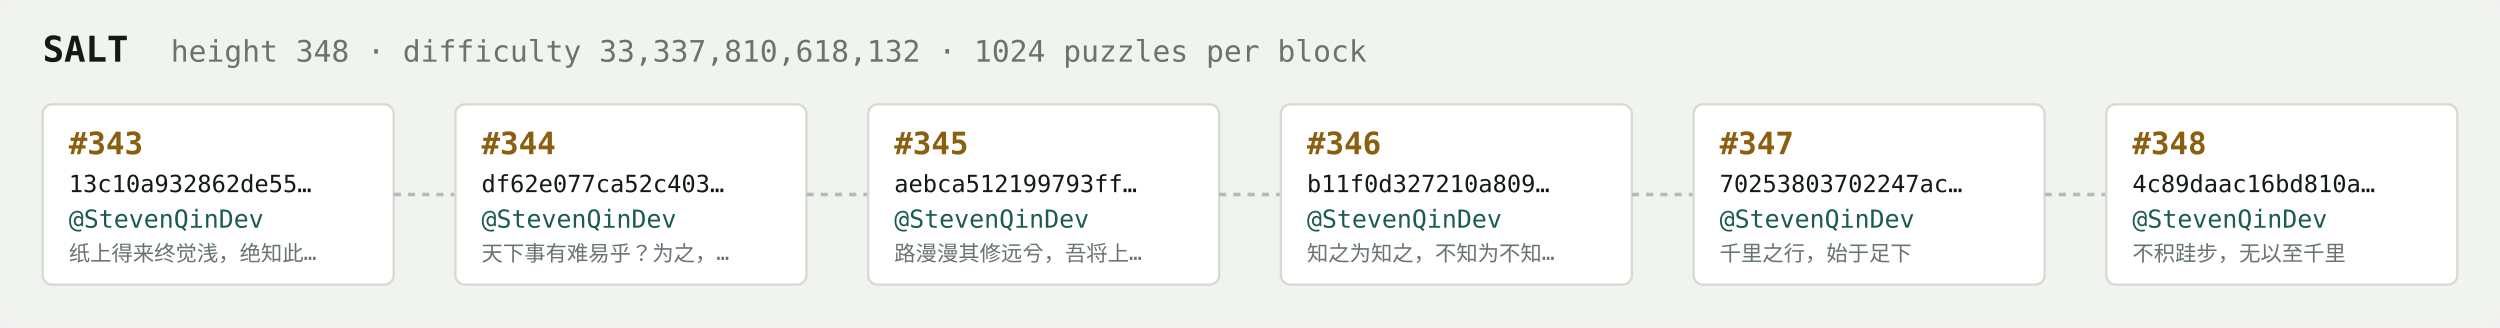
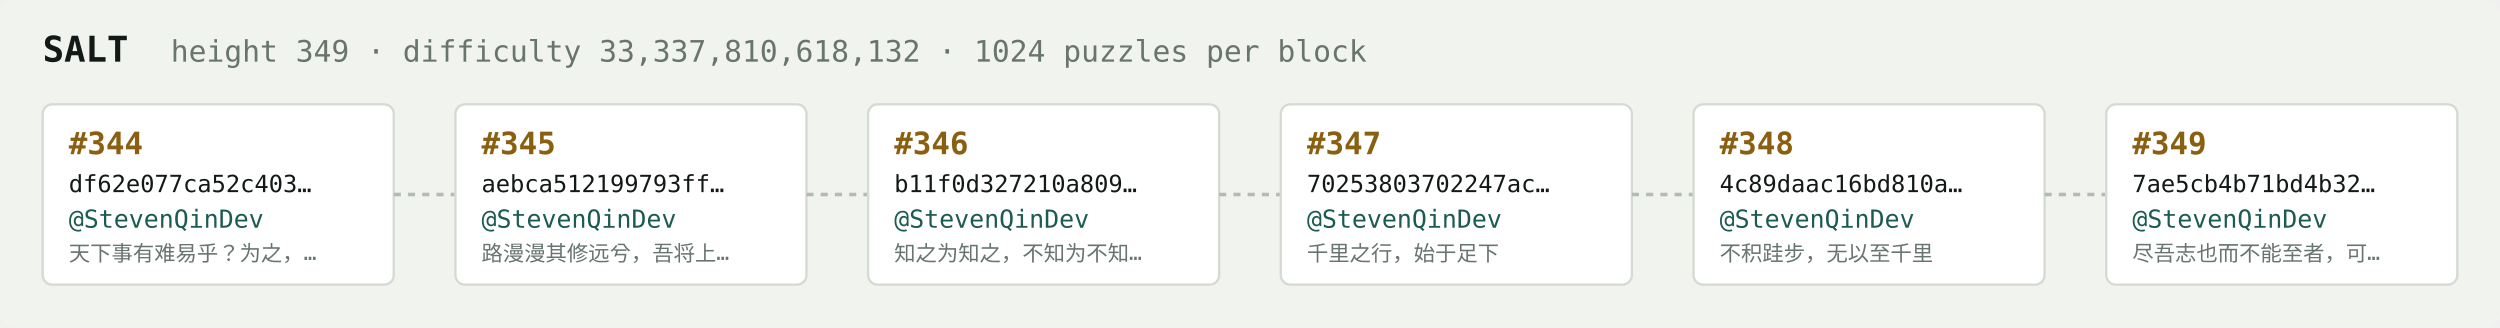
<svg xmlns="http://www.w3.org/2000/svg" width="1054" height="138" viewBox="0 0 1054 138" font-family="ui-monospace,SFMono-Regular,Menlo,monospace">
  <rect fill="#f1f3ef" width="1054" height="138" rx="6" />
  <text x="18" y="26" fill="#121916" font-size="15" font-weight="700">SALT</text>
-   <text x="72" y="26" fill="#68746e" font-size="12.5">height 348 · difficulty 33,337,810,618,132 · 1024 puzzles per block</text>
+   <text x="72" y="26" fill="#68746e" font-size="12.5">height 349 · difficulty 33,337,810,618,132 · 1024 puzzles per block</text>
  <rect x="18" y="44" width="148" height="76" rx="4" fill="#ffffff" stroke="#d5dbd2" stroke-width="1" />
-   <text x="29" y="65" fill="#8a5f10" font-size="13" font-weight="700">#343</text>
-   <text x="29" y="81" fill="#121916" font-size="10">13c10a932862de55…</text>
+   <text x="29" y="65" fill="#8a5f10" font-size="13" font-weight="700">#344</text>
+   <text x="29" y="81" fill="#121916" font-size="10">df62e077ca52c403…</text>
  <text x="29" y="96" fill="#1c5b52" font-size="10.5">@StevenQinDev</text>
-   <text x="29" y="110" fill="#68746e" font-size="9">纸上得来终觉浅，绝知此…</text>
+   <text x="29" y="110" fill="#68746e" font-size="9">天下事有难易乎？为之，…</text>
  <line x1="166" y1="82.0" x2="192" y2="82.0" stroke="#b3bcb4" stroke-width="1.5" stroke-dasharray="3 3" />
  <rect x="192" y="44" width="148" height="76" rx="4" fill="#ffffff" stroke="#d5dbd2" stroke-width="1" />
-   <text x="203" y="65" fill="#8a5f10" font-size="13" font-weight="700">#344</text>
-   <text x="203" y="81" fill="#121916" font-size="10">df62e077ca52c403…</text>
+   <text x="203" y="65" fill="#8a5f10" font-size="13" font-weight="700">#345</text>
+   <text x="203" y="81" fill="#121916" font-size="10">aebca512199793ff…</text>
  <text x="203" y="96" fill="#1c5b52" font-size="10.5">@StevenQinDev</text>
-   <text x="203" y="110" fill="#68746e" font-size="9">天下事有难易乎？为之，…</text>
+   <text x="203" y="110" fill="#68746e" font-size="9">路漫漫其修远兮，吾将上…</text>
  <line x1="340" y1="82.0" x2="366" y2="82.0" stroke="#b3bcb4" stroke-width="1.5" stroke-dasharray="3 3" />
  <rect x="366" y="44" width="148" height="76" rx="4" fill="#ffffff" stroke="#d5dbd2" stroke-width="1" />
-   <text x="377" y="65" fill="#8a5f10" font-size="13" font-weight="700">#345</text>
-   <text x="377" y="81" fill="#121916" font-size="10">aebca512199793ff…</text>
+   <text x="377" y="65" fill="#8a5f10" font-size="13" font-weight="700">#346</text>
+   <text x="377" y="81" fill="#121916" font-size="10">b11f0d327210a809…</text>
  <text x="377" y="96" fill="#1c5b52" font-size="10.5">@StevenQinDev</text>
-   <text x="377" y="110" fill="#68746e" font-size="9">路漫漫其修远兮，吾将上…</text>
+   <text x="377" y="110" fill="#68746e" font-size="9">知之为知之，不知为不知…</text>
  <line x1="514" y1="82.0" x2="540" y2="82.0" stroke="#b3bcb4" stroke-width="1.5" stroke-dasharray="3 3" />
  <rect x="540" y="44" width="148" height="76" rx="4" fill="#ffffff" stroke="#d5dbd2" stroke-width="1" />
-   <text x="551" y="65" fill="#8a5f10" font-size="13" font-weight="700">#346</text>
-   <text x="551" y="81" fill="#121916" font-size="10">b11f0d327210a809…</text>
+   <text x="551" y="65" fill="#8a5f10" font-size="13" font-weight="700">#347</text>
+   <text x="551" y="81" fill="#121916" font-size="10">70253803702247ac…</text>
  <text x="551" y="96" fill="#1c5b52" font-size="10.5">@StevenQinDev</text>
-   <text x="551" y="110" fill="#68746e" font-size="9">知之为知之，不知为不知…</text>
+   <text x="551" y="110" fill="#68746e" font-size="9">千里之行，始于足下</text>
  <line x1="688" y1="82.0" x2="714" y2="82.0" stroke="#b3bcb4" stroke-width="1.5" stroke-dasharray="3 3" />
  <rect x="714" y="44" width="148" height="76" rx="4" fill="#ffffff" stroke="#d5dbd2" stroke-width="1" />
-   <text x="725" y="65" fill="#8a5f10" font-size="13" font-weight="700">#347</text>
-   <text x="725" y="81" fill="#121916" font-size="10">70253803702247ac…</text>
+   <text x="725" y="65" fill="#8a5f10" font-size="13" font-weight="700">#348</text>
+   <text x="725" y="81" fill="#121916" font-size="10">4c89daac16bd810a…</text>
  <text x="725" y="96" fill="#1c5b52" font-size="10.5">@StevenQinDev</text>
-   <text x="725" y="110" fill="#68746e" font-size="9">千里之行，始于足下</text>
+   <text x="725" y="110" fill="#68746e" font-size="9">不积跬步，无以至千里</text>
  <line x1="862" y1="82.0" x2="888" y2="82.0" stroke="#b3bcb4" stroke-width="1.5" stroke-dasharray="3 3" />
  <rect x="888" y="44" width="148" height="76" rx="4" fill="#ffffff" stroke="#d5dbd2" stroke-width="1" />
-   <text x="899" y="65" fill="#8a5f10" font-size="13" font-weight="700">#348</text>
-   <text x="899" y="81" fill="#121916" font-size="10">4c89daac16bd810a…</text>
+   <text x="899" y="65" fill="#8a5f10" font-size="13" font-weight="700">#349</text>
+   <text x="899" y="81" fill="#121916" font-size="10">7ae5cb4b71bd4b32…</text>
  <text x="899" y="96" fill="#1c5b52" font-size="10.5">@StevenQinDev</text>
-   <text x="899" y="110" fill="#68746e" font-size="9">不积跬步，无以至千里</text>
+   <text x="899" y="110" fill="#68746e" font-size="9">尽吾志也而不能至者，可…</text>
</svg>
